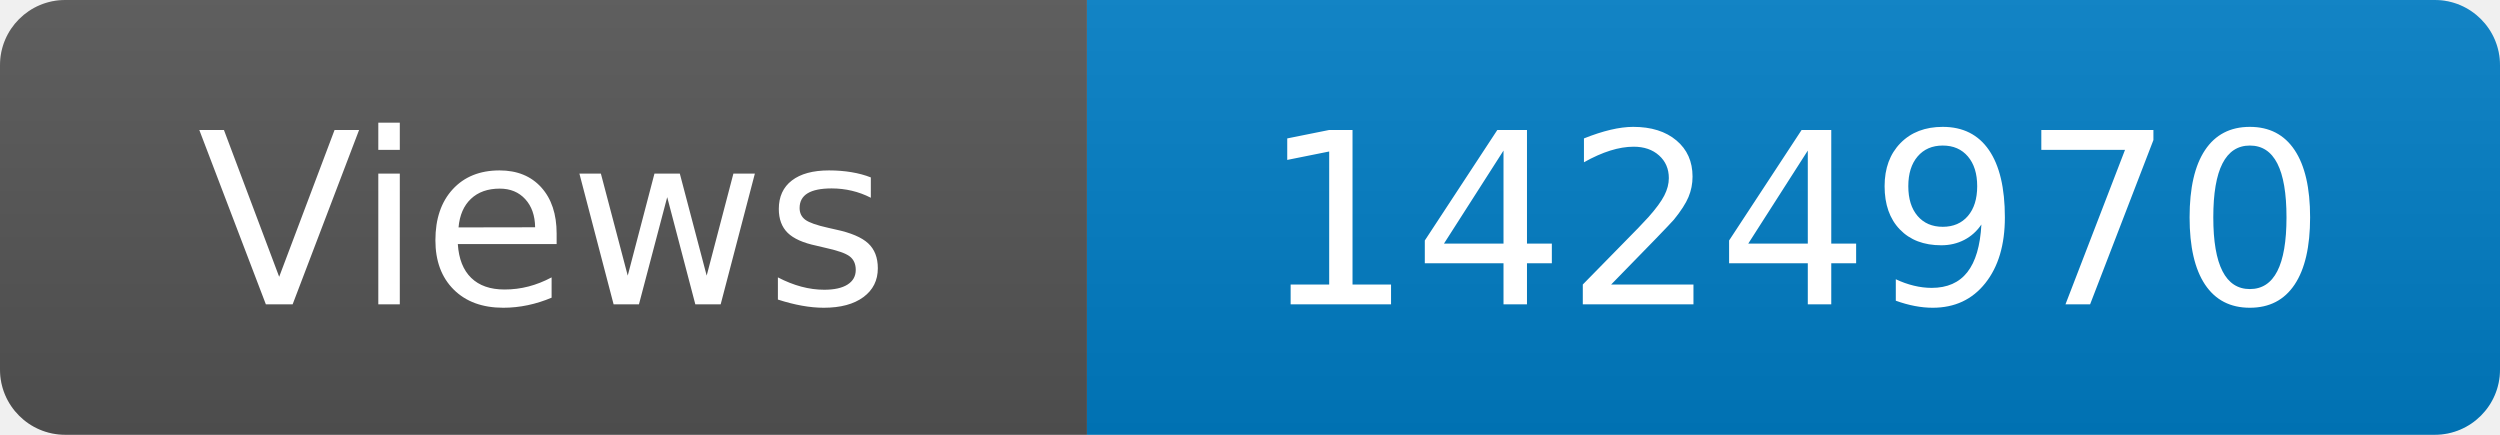
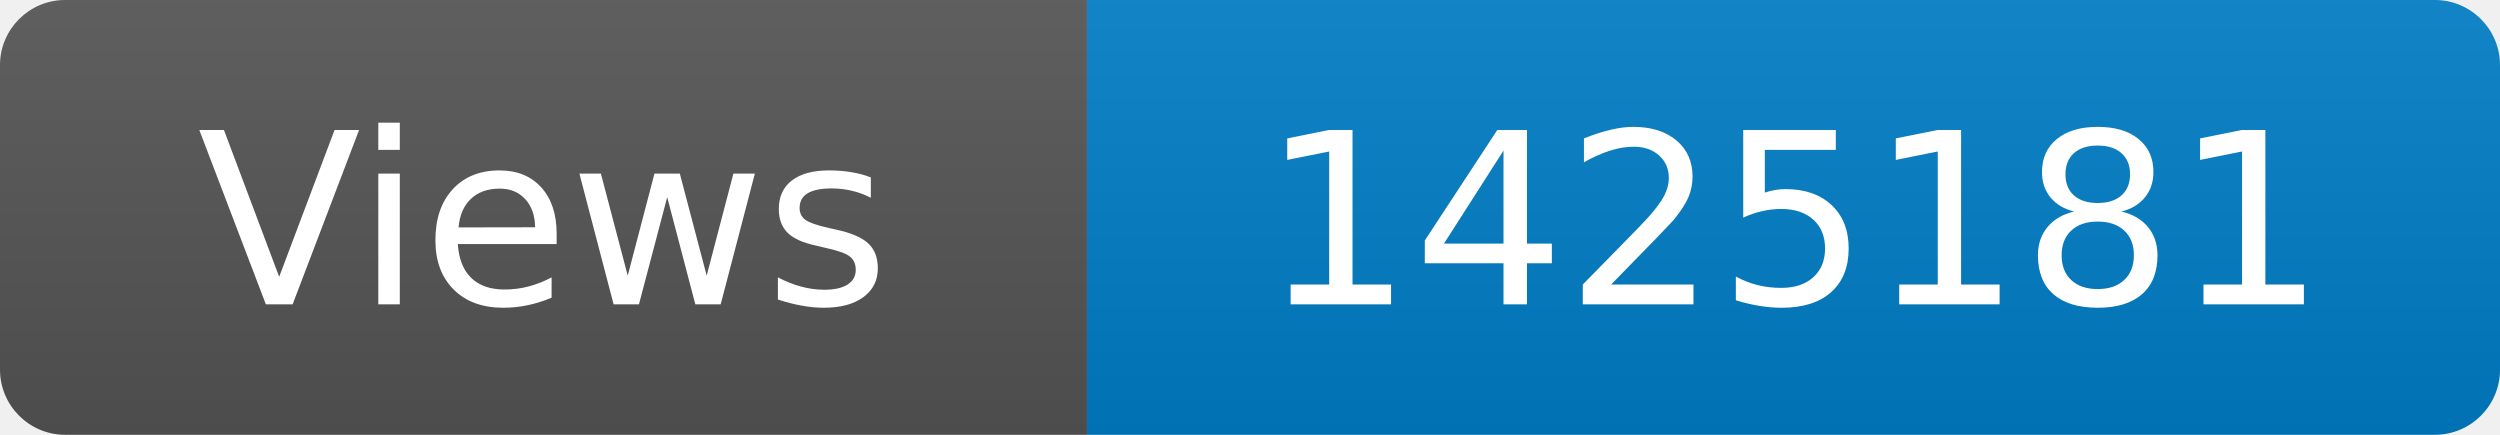
<svg xmlns="http://www.w3.org/2000/svg" width="115" height="20" role="img" aria-label="Maintained?: yes">
  <linearGradient id="s" x2="0" y2="100%">
    <stop offset="0" stop-color="#bbb" stop-opacity=".1" />
    <stop offset="1" stop-opacity=".1" />
  </linearGradient>
  <clipPath id="r">
    <rect width="115" height="20" rx="3" fill="#fff" />
  </clipPath>
  <g clip-path="url(#r)">
    <rect width="50" height="20" fill="#555" />
    <rect x="50" width="160" height="20" fill="#007ec6" />
    <rect width="115" height="20" fill="url(#s)" />
  </g>
  <g fill="#fff" text-anchor="middle" font-family="Verdana,Geneva,DejaVu Sans,sans-serif" font-size="110">
    <text x="250" y="140" transform="scale(.1)" fill="#fff">Views</text>
-     <text x="825" y="140" transform="scale(.1)" fill="#fff">1424970</text>
+     <text x="825" y="140" transform="scale(.1)" fill="#fff">1425181</text>
  </g>
</svg>
